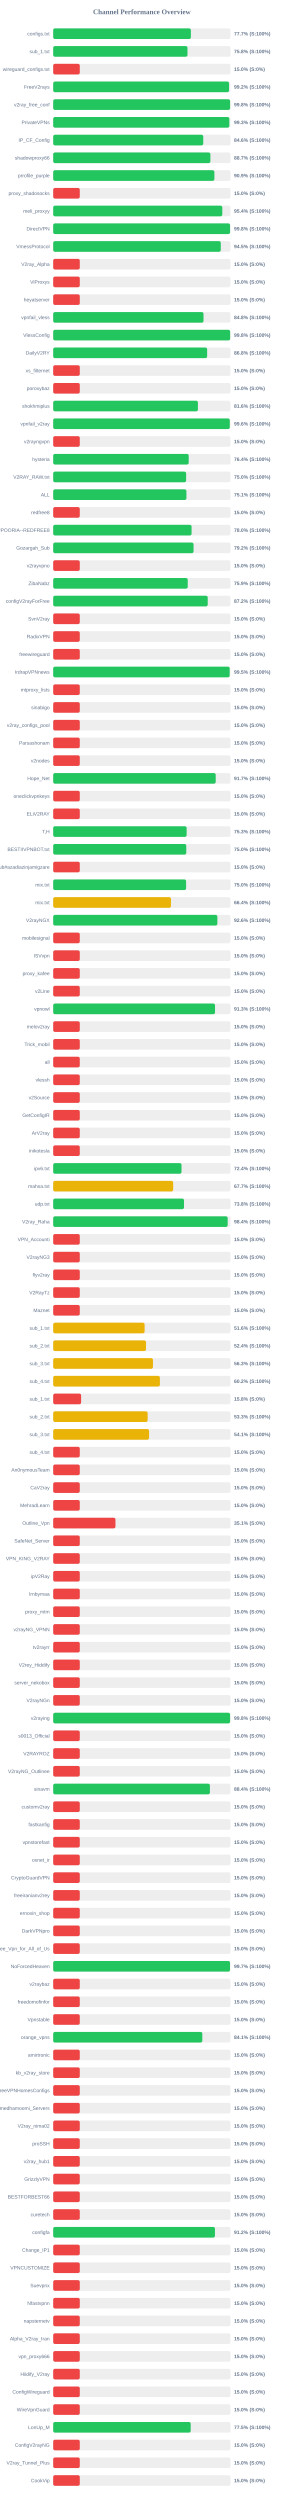
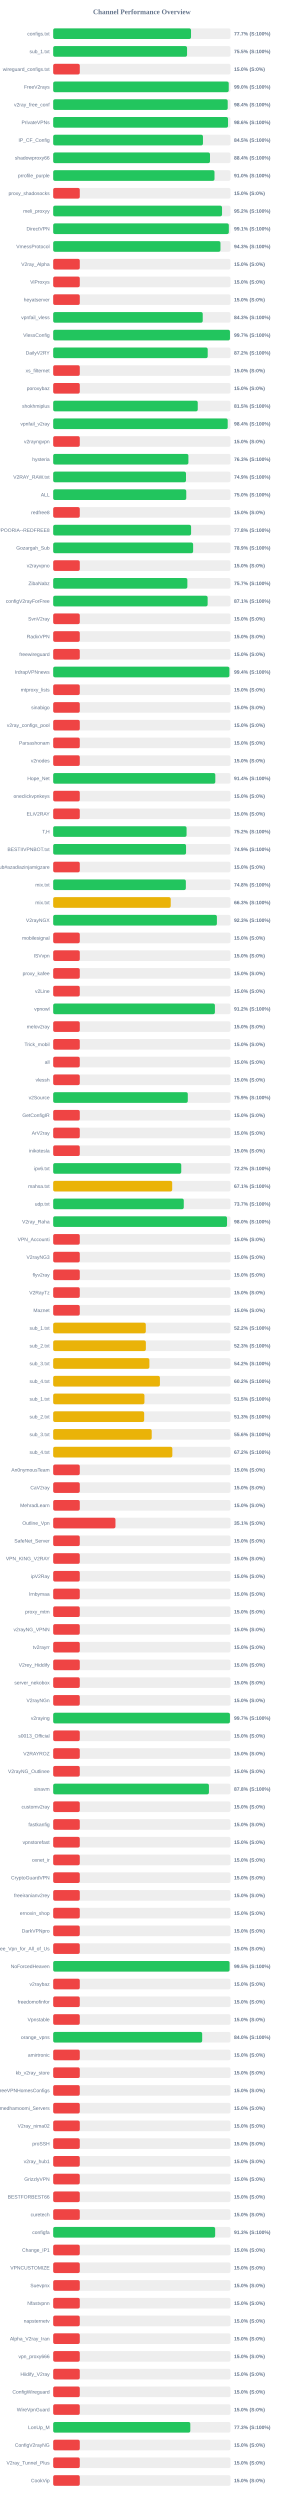
<svg xmlns="http://www.w3.org/2000/svg" width="800" height="7050" version="1.1">
  <style>
        .row { font: 14px Arial; fill: #64748b; }
        .score { font: bold 14px Arial; fill: #64748b; }
    </style>
  <text x="400" y="40" text-anchor="middle" font-size="20px" font-weight="bold" fill="#64748b">Channel Performance Overview</text>
  <rect x="150" y="80" width="500" height="30" fill="#eee" rx="5" />
-   <rect x="150" y="80" width="388.25" height="30" fill="#22c55e" rx="5" />
+   <rect x="150" y="80" width="388.65" height="30" fill="#22c55e" rx="5" />
  <text x="140" y="100" text-anchor="end" class="row">configs.txt</text>
  <text x="660" y="100" text-anchor="start" class="score">77.7% (S:100%)</text>
  <rect x="150" y="130" width="500" height="30" fill="#eee" rx="5" />
-   <rect x="150" y="130" width="378.75" height="30" fill="#22c55e" rx="5" />
+   <rect x="150" y="130" width="377.5" height="30" fill="#22c55e" rx="5" />
  <text x="140" y="150" text-anchor="end" class="row">sub_1.txt</text>
-   <text x="660" y="150" text-anchor="start" class="score">75.8% (S:100%)</text>
+   <text x="660" y="150" text-anchor="start" class="score">75.5% (S:100%)</text>
  <rect x="150" y="180" width="500" height="30" fill="#eee" rx="5" />
  <rect x="150" y="180" width="75.0" height="30" fill="#ef4444" rx="5" />
  <text x="140" y="200" text-anchor="end" class="row">wireguard_configs.txt</text>
  <text x="660" y="200" text-anchor="start" class="score">15.0% (S:0%)</text>
  <rect x="150" y="230" width="500" height="30" fill="#eee" rx="5" />
-   <rect x="150" y="230" width="495.9" height="30" fill="#22c55e" rx="5" />
+   <rect x="150" y="230" width="495.05" height="30" fill="#22c55e" rx="5" />
  <text x="140" y="250" text-anchor="end" class="row">FreeV2rays</text>
-   <text x="660" y="250" text-anchor="start" class="score">99.2% (S:100%)</text>
+   <text x="660" y="250" text-anchor="start" class="score">99.0% (S:100%)</text>
  <rect x="150" y="280" width="500" height="30" fill="#eee" rx="5" />
-   <rect x="150" y="280" width="498.9" height="30" fill="#22c55e" rx="5" />
+   <rect x="150" y="280" width="492.15" height="30" fill="#22c55e" rx="5" />
  <text x="140" y="300" text-anchor="end" class="row">v2ray_free_conf</text>
-   <text x="660" y="300" text-anchor="start" class="score">99.8% (S:100%)</text>
+   <text x="660" y="300" text-anchor="start" class="score">98.4% (S:100%)</text>
  <rect x="150" y="330" width="500" height="30" fill="#eee" rx="5" />
-   <rect x="150" y="330" width="496.7" height="30" fill="#22c55e" rx="5" />
+   <rect x="150" y="330" width="493.05" height="30" fill="#22c55e" rx="5" />
  <text x="140" y="350" text-anchor="end" class="row">PrivateVPNs</text>
-   <text x="660" y="350" text-anchor="start" class="score">99.3% (S:100%)</text>
+   <text x="660" y="350" text-anchor="start" class="score">98.6% (S:100%)</text>
  <rect x="150" y="380" width="500" height="30" fill="#eee" rx="5" />
-   <rect x="150" y="380" width="423.15" height="30" fill="#22c55e" rx="5" />
+   <rect x="150" y="380" width="422.35" height="30" fill="#22c55e" rx="5" />
  <text x="140" y="400" text-anchor="end" class="row">IP_CF_Config</text>
-   <text x="660" y="400" text-anchor="start" class="score">84.6% (S:100%)</text>
+   <text x="660" y="400" text-anchor="start" class="score">84.5% (S:100%)</text>
  <rect x="150" y="430" width="500" height="30" fill="#eee" rx="5" />
-   <rect x="150" y="430" width="443.3" height="30" fill="#22c55e" rx="5" />
+   <rect x="150" y="430" width="442.2" height="30" fill="#22c55e" rx="5" />
  <text x="140" y="450" text-anchor="end" class="row">shadowproxy66</text>
-   <text x="660" y="450" text-anchor="start" class="score">88.7% (S:100%)</text>
+   <text x="660" y="450" text-anchor="start" class="score">88.4% (S:100%)</text>
  <rect x="150" y="480" width="500" height="30" fill="#eee" rx="5" />
-   <rect x="150" y="480" width="454.55" height="30" fill="#22c55e" rx="5" />
+   <rect x="150" y="480" width="454.9" height="30" fill="#22c55e" rx="5" />
  <text x="140" y="500" text-anchor="end" class="row">prrofile_purple</text>
-   <text x="660" y="500" text-anchor="start" class="score">90.9% (S:100%)</text>
+   <text x="660" y="500" text-anchor="start" class="score">91.0% (S:100%)</text>
  <rect x="150" y="530" width="500" height="30" fill="#eee" rx="5" />
  <rect x="150" y="530" width="75.0" height="30" fill="#ef4444" rx="5" />
  <text x="140" y="550" text-anchor="end" class="row">proxy_shadosocks</text>
  <text x="660" y="550" text-anchor="start" class="score">15.0% (S:0%)</text>
  <rect x="150" y="580" width="500" height="30" fill="#eee" rx="5" />
-   <rect x="150" y="580" width="476.9" height="30" fill="#22c55e" rx="5" />
+   <rect x="150" y="580" width="476.15" height="30" fill="#22c55e" rx="5" />
  <text x="140" y="600" text-anchor="end" class="row">meli_proxyy</text>
-   <text x="660" y="600" text-anchor="start" class="score">95.4% (S:100%)</text>
+   <text x="660" y="600" text-anchor="start" class="score">95.2% (S:100%)</text>
  <rect x="150" y="630" width="500" height="30" fill="#eee" rx="5" />
-   <rect x="150" y="630" width="498.8" height="30" fill="#22c55e" rx="5" />
+   <rect x="150" y="630" width="495.3" height="30" fill="#22c55e" rx="5" />
  <text x="140" y="650" text-anchor="end" class="row">DirectVPN</text>
-   <text x="660" y="650" text-anchor="start" class="score">99.8% (S:100%)</text>
+   <text x="660" y="650" text-anchor="start" class="score">99.1% (S:100%)</text>
  <rect x="150" y="680" width="500" height="30" fill="#eee" rx="5" />
-   <rect x="150" y="680" width="472.6" height="30" fill="#22c55e" rx="5" />
+   <rect x="150" y="680" width="471.7" height="30" fill="#22c55e" rx="5" />
  <text x="140" y="700" text-anchor="end" class="row">VmessProtocol</text>
-   <text x="660" y="700" text-anchor="start" class="score">94.5% (S:100%)</text>
+   <text x="660" y="700" text-anchor="start" class="score">94.3% (S:100%)</text>
  <rect x="150" y="730" width="500" height="30" fill="#eee" rx="5" />
  <rect x="150" y="730" width="75.0" height="30" fill="#ef4444" rx="5" />
  <text x="140" y="750" text-anchor="end" class="row">V2ray_Alpha</text>
  <text x="660" y="750" text-anchor="start" class="score">15.0% (S:0%)</text>
  <rect x="150" y="780" width="500" height="30" fill="#eee" rx="5" />
  <rect x="150" y="780" width="75.0" height="30" fill="#ef4444" rx="5" />
  <text x="140" y="800" text-anchor="end" class="row">ViProxys</text>
  <text x="660" y="800" text-anchor="start" class="score">15.0% (S:0%)</text>
  <rect x="150" y="830" width="500" height="30" fill="#eee" rx="5" />
  <rect x="150" y="830" width="75.0" height="30" fill="#ef4444" rx="5" />
  <text x="140" y="850" text-anchor="end" class="row">heyatserver</text>
  <text x="660" y="850" text-anchor="start" class="score">15.0% (S:0%)</text>
  <rect x="150" y="880" width="500" height="30" fill="#eee" rx="5" />
-   <rect x="150" y="880" width="423.9" height="30" fill="#22c55e" rx="5" />
+   <rect x="150" y="880" width="421.7" height="30" fill="#22c55e" rx="5" />
  <text x="140" y="900" text-anchor="end" class="row">vpnfail_vless</text>
-   <text x="660" y="900" text-anchor="start" class="score">84.8% (S:100%)</text>
+   <text x="660" y="900" text-anchor="start" class="score">84.3% (S:100%)</text>
  <rect x="150" y="930" width="500" height="30" fill="#eee" rx="5" />
-   <rect x="150" y="930" width="499.0" height="30" fill="#22c55e" rx="5" />
+   <rect x="150" y="930" width="498.5" height="30" fill="#22c55e" rx="5" />
  <text x="140" y="950" text-anchor="end" class="row">VlessConfig</text>
-   <text x="660" y="950" text-anchor="start" class="score">99.8% (S:100%)</text>
+   <text x="660" y="950" text-anchor="start" class="score">99.7% (S:100%)</text>
  <rect x="150" y="980" width="500" height="30" fill="#eee" rx="5" />
-   <rect x="150" y="980" width="434.15" height="30" fill="#22c55e" rx="5" />
+   <rect x="150" y="980" width="435.75" height="30" fill="#22c55e" rx="5" />
  <text x="140" y="1000" text-anchor="end" class="row">DailyV2RY</text>
-   <text x="660" y="1000" text-anchor="start" class="score">86.8% (S:100%)</text>
+   <text x="660" y="1000" text-anchor="start" class="score">87.2% (S:100%)</text>
  <rect x="150" y="1030" width="500" height="30" fill="#eee" rx="5" />
  <rect x="150" y="1030" width="75.0" height="30" fill="#ef4444" rx="5" />
  <text x="140" y="1050" text-anchor="end" class="row">xs_filternet</text>
  <text x="660" y="1050" text-anchor="start" class="score">15.0% (S:0%)</text>
  <rect x="150" y="1080" width="500" height="30" fill="#eee" rx="5" />
  <rect x="150" y="1080" width="75.0" height="30" fill="#ef4444" rx="5" />
  <text x="140" y="1100" text-anchor="end" class="row">poroxybaz</text>
  <text x="660" y="1100" text-anchor="start" class="score">15.0% (S:0%)</text>
  <rect x="150" y="1130" width="500" height="30" fill="#eee" rx="5" />
-   <rect x="150" y="1130" width="408.1" height="30" fill="#22c55e" rx="5" />
+   <rect x="150" y="1130" width="407.65" height="30" fill="#22c55e" rx="5" />
  <text x="140" y="1150" text-anchor="end" class="row">shokhmiplus</text>
-   <text x="660" y="1150" text-anchor="start" class="score">81.6% (S:100%)</text>
+   <text x="660" y="1150" text-anchor="start" class="score">81.5% (S:100%)</text>
  <rect x="150" y="1180" width="500" height="30" fill="#eee" rx="5" />
-   <rect x="150" y="1180" width="498.0" height="30" fill="#22c55e" rx="5" />
+   <rect x="150" y="1180" width="492.15" height="30" fill="#22c55e" rx="5" />
  <text x="140" y="1200" text-anchor="end" class="row">vpnfail_v2ray</text>
-   <text x="660" y="1200" text-anchor="start" class="score">99.6% (S:100%)</text>
+   <text x="660" y="1200" text-anchor="start" class="score">98.4% (S:100%)</text>
  <rect x="150" y="1230" width="500" height="30" fill="#eee" rx="5" />
  <rect x="150" y="1230" width="75.0" height="30" fill="#ef4444" rx="5" />
  <text x="140" y="1250" text-anchor="end" class="row">v2rayngvpn</text>
  <text x="660" y="1250" text-anchor="start" class="score">15.0% (S:0%)</text>
  <rect x="150" y="1280" width="500" height="30" fill="#eee" rx="5" />
-   <rect x="150" y="1280" width="382.15" height="30" fill="#22c55e" rx="5" />
+   <rect x="150" y="1280" width="381.3" height="30" fill="#22c55e" rx="5" />
  <text x="140" y="1300" text-anchor="end" class="row">hysteria</text>
-   <text x="660" y="1300" text-anchor="start" class="score">76.4% (S:100%)</text>
+   <text x="660" y="1300" text-anchor="start" class="score">76.3% (S:100%)</text>
  <rect x="150" y="1330" width="500" height="30" fill="#eee" rx="5" />
-   <rect x="150" y="1330" width="374.85" height="30" fill="#22c55e" rx="5" />
+   <rect x="150" y="1330" width="374.5" height="30" fill="#22c55e" rx="5" />
  <text x="140" y="1350" text-anchor="end" class="row">V2RAY_RAW.txt</text>
-   <text x="660" y="1350" text-anchor="start" class="score">75.0% (S:100%)</text>
+   <text x="660" y="1350" text-anchor="start" class="score">74.9% (S:100%)</text>
  <rect x="150" y="1380" width="500" height="30" fill="#eee" rx="5" />
-   <rect x="150" y="1380" width="375.7" height="30" fill="#22c55e" rx="5" />
+   <rect x="150" y="1380" width="375.25" height="30" fill="#22c55e" rx="5" />
  <text x="140" y="1400" text-anchor="end" class="row">ALL</text>
-   <text x="660" y="1400" text-anchor="start" class="score">75.1% (S:100%)</text>
+   <text x="660" y="1400" text-anchor="start" class="score">75.0% (S:100%)</text>
  <rect x="150" y="1430" width="500" height="30" fill="#eee" rx="5" />
  <rect x="150" y="1430" width="75.0" height="30" fill="#ef4444" rx="5" />
  <text x="140" y="1450" text-anchor="end" class="row">redfree8</text>
  <text x="660" y="1450" text-anchor="start" class="score">15.0% (S:0%)</text>
  <rect x="150" y="1480" width="500" height="30" fill="#eee" rx="5" />
-   <rect x="150" y="1480" width="390.25" height="30" fill="#22c55e" rx="5" />
+   <rect x="150" y="1480" width="388.85" height="30" fill="#22c55e" rx="5" />
  <text x="140" y="1500" text-anchor="end" class="row">POORIA--REDFREE8.txt#POORIA--REDFREE8</text>
-   <text x="660" y="1500" text-anchor="start" class="score">78.0% (S:100%)</text>
+   <text x="660" y="1500" text-anchor="start" class="score">77.8% (S:100%)</text>
  <rect x="150" y="1530" width="500" height="30" fill="#eee" rx="5" />
-   <rect x="150" y="1530" width="395.8" height="30" fill="#22c55e" rx="5" />
+   <rect x="150" y="1530" width="394.6" height="30" fill="#22c55e" rx="5" />
  <text x="140" y="1550" text-anchor="end" class="row">Gozargah_Sub</text>
-   <text x="660" y="1550" text-anchor="start" class="score">79.2% (S:100%)</text>
+   <text x="660" y="1550" text-anchor="start" class="score">78.9% (S:100%)</text>
  <rect x="150" y="1580" width="500" height="30" fill="#eee" rx="5" />
  <rect x="150" y="1580" width="75.0" height="30" fill="#ef4444" rx="5" />
  <text x="140" y="1600" text-anchor="end" class="row">v2rayvpno</text>
  <text x="660" y="1600" text-anchor="start" class="score">15.0% (S:0%)</text>
  <rect x="150" y="1630" width="500" height="30" fill="#eee" rx="5" />
-   <rect x="150" y="1630" width="379.4" height="30" fill="#22c55e" rx="5" />
+   <rect x="150" y="1630" width="378.35" height="30" fill="#22c55e" rx="5" />
  <text x="140" y="1650" text-anchor="end" class="row">ZibaNabz</text>
-   <text x="660" y="1650" text-anchor="start" class="score">75.9% (S:100%)</text>
+   <text x="660" y="1650" text-anchor="start" class="score">75.7% (S:100%)</text>
  <rect x="150" y="1680" width="500" height="30" fill="#eee" rx="5" />
-   <rect x="150" y="1680" width="435.8" height="30" fill="#22c55e" rx="5" />
+   <rect x="150" y="1680" width="435.55" height="30" fill="#22c55e" rx="5" />
  <text x="140" y="1700" text-anchor="end" class="row">configV2rayForFree</text>
-   <text x="660" y="1700" text-anchor="start" class="score">87.2% (S:100%)</text>
+   <text x="660" y="1700" text-anchor="start" class="score">87.1% (S:100%)</text>
  <rect x="150" y="1730" width="500" height="30" fill="#eee" rx="5" />
  <rect x="150" y="1730" width="75.0" height="30" fill="#ef4444" rx="5" />
  <text x="140" y="1750" text-anchor="end" class="row">SvnV2ray</text>
  <text x="660" y="1750" text-anchor="start" class="score">15.0% (S:0%)</text>
  <rect x="150" y="1780" width="500" height="30" fill="#eee" rx="5" />
  <rect x="150" y="1780" width="75.0" height="30" fill="#ef4444" rx="5" />
  <text x="140" y="1800" text-anchor="end" class="row">RadixVPN</text>
  <text x="660" y="1800" text-anchor="start" class="score">15.0% (S:0%)</text>
  <rect x="150" y="1830" width="500" height="30" fill="#eee" rx="5" />
  <rect x="150" y="1830" width="75.0" height="30" fill="#ef4444" rx="5" />
  <text x="140" y="1850" text-anchor="end" class="row">freewireguard</text>
  <text x="660" y="1850" text-anchor="start" class="score">15.0% (S:0%)</text>
  <rect x="150" y="1880" width="500" height="30" fill="#eee" rx="5" />
-   <rect x="150" y="1880" width="497.7" height="30" fill="#22c55e" rx="5" />
+   <rect x="150" y="1880" width="496.85" height="30" fill="#22c55e" rx="5" />
  <text x="140" y="1900" text-anchor="end" class="row">IrdrapVPNnews</text>
-   <text x="660" y="1900" text-anchor="start" class="score">99.5% (S:100%)</text>
+   <text x="660" y="1900" text-anchor="start" class="score">99.4% (S:100%)</text>
  <rect x="150" y="1930" width="500" height="30" fill="#eee" rx="5" />
  <rect x="150" y="1930" width="75.0" height="30" fill="#ef4444" rx="5" />
  <text x="140" y="1950" text-anchor="end" class="row">mtproxy_lists</text>
  <text x="660" y="1950" text-anchor="start" class="score">15.0% (S:0%)</text>
  <rect x="150" y="1980" width="500" height="30" fill="#eee" rx="5" />
  <rect x="150" y="1980" width="75.0" height="30" fill="#ef4444" rx="5" />
  <text x="140" y="2000" text-anchor="end" class="row">sinabigo</text>
  <text x="660" y="2000" text-anchor="start" class="score">15.0% (S:0%)</text>
  <rect x="150" y="2030" width="500" height="30" fill="#eee" rx="5" />
  <rect x="150" y="2030" width="75.0" height="30" fill="#ef4444" rx="5" />
  <text x="140" y="2050" text-anchor="end" class="row">v2ray_configs_pool</text>
  <text x="660" y="2050" text-anchor="start" class="score">15.0% (S:0%)</text>
  <rect x="150" y="2080" width="500" height="30" fill="#eee" rx="5" />
  <rect x="150" y="2080" width="75.0" height="30" fill="#ef4444" rx="5" />
  <text x="140" y="2100" text-anchor="end" class="row">Parsashonam</text>
  <text x="660" y="2100" text-anchor="start" class="score">15.0% (S:0%)</text>
  <rect x="150" y="2130" width="500" height="30" fill="#eee" rx="5" />
  <rect x="150" y="2130" width="75.0" height="30" fill="#ef4444" rx="5" />
  <text x="140" y="2150" text-anchor="end" class="row">v2nodes</text>
  <text x="660" y="2150" text-anchor="start" class="score">15.0% (S:0%)</text>
  <rect x="150" y="2180" width="500" height="30" fill="#eee" rx="5" />
-   <rect x="150" y="2180" width="458.3" height="30" fill="#22c55e" rx="5" />
+   <rect x="150" y="2180" width="457.15" height="30" fill="#22c55e" rx="5" />
  <text x="140" y="2200" text-anchor="end" class="row">Hope_Net</text>
-   <text x="660" y="2200" text-anchor="start" class="score">91.7% (S:100%)</text>
+   <text x="660" y="2200" text-anchor="start" class="score">91.4% (S:100%)</text>
  <rect x="150" y="2230" width="500" height="30" fill="#eee" rx="5" />
  <rect x="150" y="2230" width="75.0" height="30" fill="#ef4444" rx="5" />
  <text x="140" y="2250" text-anchor="end" class="row">oneclickvpnkeys</text>
  <text x="660" y="2250" text-anchor="start" class="score">15.0% (S:0%)</text>
  <rect x="150" y="2280" width="500" height="30" fill="#eee" rx="5" />
  <rect x="150" y="2280" width="75.0" height="30" fill="#ef4444" rx="5" />
  <text x="140" y="2300" text-anchor="end" class="row">ELiV2RAY</text>
  <text x="660" y="2300" text-anchor="start" class="score">15.0% (S:0%)</text>
  <rect x="150" y="2330" width="500" height="30" fill="#eee" rx="5" />
-   <rect x="150" y="2330" width="376.3" height="30" fill="#22c55e" rx="5" />
+   <rect x="150" y="2330" width="376.15" height="30" fill="#22c55e" rx="5" />
  <text x="140" y="2350" text-anchor="end" class="row">T,H</text>
-   <text x="660" y="2350" text-anchor="start" class="score">75.3% (S:100%)</text>
+   <text x="660" y="2350" text-anchor="start" class="score">75.2% (S:100%)</text>
  <rect x="150" y="2380" width="500" height="30" fill="#eee" rx="5" />
-   <rect x="150" y="2380" width="375.25" height="30" fill="#22c55e" rx="5" />
+   <rect x="150" y="2380" width="374.65" height="30" fill="#22c55e" rx="5" />
  <text x="140" y="2400" text-anchor="end" class="row">BESTIIVPNBOT.txt</text>
-   <text x="660" y="2400" text-anchor="start" class="score">75.0% (S:100%)</text>
+   <text x="660" y="2400" text-anchor="start" class="score">74.9% (S:100%)</text>
  <rect x="150" y="2430" width="500" height="30" fill="#eee" rx="5" />
  <rect x="150" y="2430" width="75.0" height="30" fill="#ef4444" rx="5" />
  <text x="140" y="2450" text-anchor="end" class="row">Sub#azadiazinjamigzare</text>
  <text x="660" y="2450" text-anchor="start" class="score">15.0% (S:0%)</text>
  <rect x="150" y="2480" width="500" height="30" fill="#eee" rx="5" />
-   <rect x="150" y="2480" width="374.8" height="30" fill="#22c55e" rx="5" />
+   <rect x="150" y="2480" width="374.1" height="30" fill="#22c55e" rx="5" />
  <text x="140" y="2500" text-anchor="end" class="row">mix.txt</text>
-   <text x="660" y="2500" text-anchor="start" class="score">75.0% (S:100%)</text>
+   <text x="660" y="2500" text-anchor="start" class="score">74.8% (S:100%)</text>
  <rect x="150" y="2530" width="500" height="30" fill="#eee" rx="5" />
-   <rect x="150" y="2530" width="332.15" height="30" fill="#eab308" rx="5" />
+   <rect x="150" y="2530" width="331.45" height="30" fill="#eab308" rx="5" />
  <text x="140" y="2550" text-anchor="end" class="row">mix.txt</text>
-   <text x="660" y="2550" text-anchor="start" class="score">66.4% (S:100%)</text>
+   <text x="660" y="2550" text-anchor="start" class="score">66.3% (S:100%)</text>
  <rect x="150" y="2580" width="500" height="30" fill="#eee" rx="5" />
-   <rect x="150" y="2580" width="463.0" height="30" fill="#22c55e" rx="5" />
+   <rect x="150" y="2580" width="461.65" height="30" fill="#22c55e" rx="5" />
  <text x="140" y="2600" text-anchor="end" class="row">V2rayNGX</text>
-   <text x="660" y="2600" text-anchor="start" class="score">92.6% (S:100%)</text>
+   <text x="660" y="2600" text-anchor="start" class="score">92.3% (S:100%)</text>
  <rect x="150" y="2630" width="500" height="30" fill="#eee" rx="5" />
  <rect x="150" y="2630" width="75.0" height="30" fill="#ef4444" rx="5" />
  <text x="140" y="2650" text-anchor="end" class="row">mobilesignal</text>
  <text x="660" y="2650" text-anchor="start" class="score">15.0% (S:0%)</text>
  <rect x="150" y="2680" width="500" height="30" fill="#eee" rx="5" />
  <rect x="150" y="2680" width="75.0" height="30" fill="#ef4444" rx="5" />
  <text x="140" y="2700" text-anchor="end" class="row">ISVvpn</text>
  <text x="660" y="2700" text-anchor="start" class="score">15.0% (S:0%)</text>
  <rect x="150" y="2730" width="500" height="30" fill="#eee" rx="5" />
  <rect x="150" y="2730" width="75.0" height="30" fill="#ef4444" rx="5" />
  <text x="140" y="2750" text-anchor="end" class="row">proxy_kafee</text>
  <text x="660" y="2750" text-anchor="start" class="score">15.0% (S:0%)</text>
  <rect x="150" y="2780" width="500" height="30" fill="#eee" rx="5" />
  <rect x="150" y="2780" width="75.0" height="30" fill="#ef4444" rx="5" />
  <text x="140" y="2800" text-anchor="end" class="row">v2Line</text>
  <text x="660" y="2800" text-anchor="start" class="score">15.0% (S:0%)</text>
  <rect x="150" y="2830" width="500" height="30" fill="#eee" rx="5" />
-   <rect x="150" y="2830" width="456.4" height="30" fill="#22c55e" rx="5" />
+   <rect x="150" y="2830" width="456.05" height="30" fill="#22c55e" rx="5" />
  <text x="140" y="2850" text-anchor="end" class="row">vpnowl</text>
-   <text x="660" y="2850" text-anchor="start" class="score">91.3% (S:100%)</text>
+   <text x="660" y="2850" text-anchor="start" class="score">91.2% (S:100%)</text>
  <rect x="150" y="2880" width="500" height="30" fill="#eee" rx="5" />
  <rect x="150" y="2880" width="75.0" height="30" fill="#ef4444" rx="5" />
  <text x="140" y="2900" text-anchor="end" class="row">melov2ray</text>
  <text x="660" y="2900" text-anchor="start" class="score">15.0% (S:0%)</text>
  <rect x="150" y="2930" width="500" height="30" fill="#eee" rx="5" />
  <rect x="150" y="2930" width="75.0" height="30" fill="#ef4444" rx="5" />
  <text x="140" y="2950" text-anchor="end" class="row">Trick_mobil</text>
  <text x="660" y="2950" text-anchor="start" class="score">15.0% (S:0%)</text>
  <rect x="150" y="2980" width="500" height="30" fill="#eee" rx="5" />
  <rect x="150" y="2980" width="75.0" height="30" fill="#ef4444" rx="5" />
  <text x="140" y="3000" text-anchor="end" class="row">all</text>
  <text x="660" y="3000" text-anchor="start" class="score">15.0% (S:0%)</text>
  <rect x="150" y="3030" width="500" height="30" fill="#eee" rx="5" />
  <rect x="150" y="3030" width="75.0" height="30" fill="#ef4444" rx="5" />
  <text x="140" y="3050" text-anchor="end" class="row">vlessh</text>
  <text x="660" y="3050" text-anchor="start" class="score">15.0% (S:0%)</text>
  <rect x="150" y="3080" width="500" height="30" fill="#eee" rx="5" />
-   <rect x="150" y="3080" width="75.0" height="30" fill="#ef4444" rx="5" />
+   <rect x="150" y="3080" width="379.6" height="30" fill="#22c55e" rx="5" />
  <text x="140" y="3100" text-anchor="end" class="row">v2Source</text>
-   <text x="660" y="3100" text-anchor="start" class="score">15.0% (S:0%)</text>
+   <text x="660" y="3100" text-anchor="start" class="score">75.9% (S:100%)</text>
  <rect x="150" y="3130" width="500" height="30" fill="#eee" rx="5" />
  <rect x="150" y="3130" width="75.0" height="30" fill="#ef4444" rx="5" />
  <text x="140" y="3150" text-anchor="end" class="row">GetConfigIR</text>
  <text x="660" y="3150" text-anchor="start" class="score">15.0% (S:0%)</text>
  <rect x="150" y="3180" width="500" height="30" fill="#eee" rx="5" />
  <rect x="150" y="3180" width="75.0" height="30" fill="#ef4444" rx="5" />
  <text x="140" y="3200" text-anchor="end" class="row">ArV2ray</text>
  <text x="660" y="3200" text-anchor="start" class="score">15.0% (S:0%)</text>
  <rect x="150" y="3230" width="500" height="30" fill="#eee" rx="5" />
  <rect x="150" y="3230" width="75.0" height="30" fill="#ef4444" rx="5" />
  <text x="140" y="3250" text-anchor="end" class="row">inikotesla</text>
  <text x="660" y="3250" text-anchor="start" class="score">15.0% (S:0%)</text>
  <rect x="150" y="3280" width="500" height="30" fill="#eee" rx="5" />
-   <rect x="150" y="3280" width="361.85" height="30" fill="#22c55e" rx="5" />
+   <rect x="150" y="3280" width="361.1" height="30" fill="#22c55e" rx="5" />
  <text x="140" y="3300" text-anchor="end" class="row">ipv6.txt</text>
-   <text x="660" y="3300" text-anchor="start" class="score">72.4% (S:100%)</text>
+   <text x="660" y="3300" text-anchor="start" class="score">72.2% (S:100%)</text>
  <rect x="150" y="3330" width="500" height="30" fill="#eee" rx="5" />
-   <rect x="150" y="3330" width="338.35" height="30" fill="#eab308" rx="5" />
+   <rect x="150" y="3330" width="335.55" height="30" fill="#eab308" rx="5" />
  <text x="140" y="3350" text-anchor="end" class="row">mahsa.txt</text>
-   <text x="660" y="3350" text-anchor="start" class="score">67.7% (S:100%)</text>
+   <text x="660" y="3350" text-anchor="start" class="score">67.1% (S:100%)</text>
  <rect x="150" y="3380" width="500" height="30" fill="#eee" rx="5" />
-   <rect x="150" y="3380" width="368.9" height="30" fill="#22c55e" rx="5" />
+   <rect x="150" y="3380" width="368.25" height="30" fill="#22c55e" rx="5" />
  <text x="140" y="3400" text-anchor="end" class="row">udp.txt</text>
-   <text x="660" y="3400" text-anchor="start" class="score">73.8% (S:100%)</text>
+   <text x="660" y="3400" text-anchor="start" class="score">73.7% (S:100%)</text>
  <rect x="150" y="3430" width="500" height="30" fill="#eee" rx="5" />
-   <rect x="150" y="3430" width="492.05" height="30" fill="#22c55e" rx="5" />
+   <rect x="150" y="3430" width="490.25" height="30" fill="#22c55e" rx="5" />
  <text x="140" y="3450" text-anchor="end" class="row">V2ray_Raha</text>
-   <text x="660" y="3450" text-anchor="start" class="score">98.4% (S:100%)</text>
+   <text x="660" y="3450" text-anchor="start" class="score">98.0% (S:100%)</text>
  <rect x="150" y="3480" width="500" height="30" fill="#eee" rx="5" />
  <rect x="150" y="3480" width="75.0" height="30" fill="#ef4444" rx="5" />
  <text x="140" y="3500" text-anchor="end" class="row">VPN_Accounti</text>
  <text x="660" y="3500" text-anchor="start" class="score">15.0% (S:0%)</text>
  <rect x="150" y="3530" width="500" height="30" fill="#eee" rx="5" />
  <rect x="150" y="3530" width="75.0" height="30" fill="#ef4444" rx="5" />
  <text x="140" y="3550" text-anchor="end" class="row">V2rayNG3</text>
  <text x="660" y="3550" text-anchor="start" class="score">15.0% (S:0%)</text>
  <rect x="150" y="3580" width="500" height="30" fill="#eee" rx="5" />
  <rect x="150" y="3580" width="75.0" height="30" fill="#ef4444" rx="5" />
  <text x="140" y="3600" text-anchor="end" class="row">flyv2ray</text>
  <text x="660" y="3600" text-anchor="start" class="score">15.0% (S:0%)</text>
  <rect x="150" y="3630" width="500" height="30" fill="#eee" rx="5" />
  <rect x="150" y="3630" width="75.0" height="30" fill="#ef4444" rx="5" />
  <text x="140" y="3650" text-anchor="end" class="row">V2RayTz</text>
  <text x="660" y="3650" text-anchor="start" class="score">15.0% (S:0%)</text>
  <rect x="150" y="3680" width="500" height="30" fill="#eee" rx="5" />
  <rect x="150" y="3680" width="75.0" height="30" fill="#ef4444" rx="5" />
  <text x="140" y="3700" text-anchor="end" class="row">Maznet</text>
  <text x="660" y="3700" text-anchor="start" class="score">15.0% (S:0%)</text>
  <rect x="150" y="3730" width="500" height="30" fill="#eee" rx="5" />
-   <rect x="150" y="3730" width="257.8" height="30" fill="#eab308" rx="5" />
+   <rect x="150" y="3730" width="261.15" height="30" fill="#eab308" rx="5" />
  <text x="140" y="3750" text-anchor="end" class="row">sub_1.txt</text>
-   <text x="660" y="3750" text-anchor="start" class="score">51.6% (S:100%)</text>
+   <text x="660" y="3750" text-anchor="start" class="score">52.2% (S:100%)</text>
  <rect x="150" y="3780" width="500" height="30" fill="#eee" rx="5" />
-   <rect x="150" y="3780" width="261.8" height="30" fill="#eab308" rx="5" />
+   <rect x="150" y="3780" width="261.3" height="30" fill="#eab308" rx="5" />
  <text x="140" y="3800" text-anchor="end" class="row">sub_2.txt</text>
-   <text x="660" y="3800" text-anchor="start" class="score">52.4% (S:100%)</text>
+   <text x="660" y="3800" text-anchor="start" class="score">52.3% (S:100%)</text>
  <rect x="150" y="3830" width="500" height="30" fill="#eee" rx="5" />
-   <rect x="150" y="3830" width="281.35" height="30" fill="#eab308" rx="5" />
+   <rect x="150" y="3830" width="271.25" height="30" fill="#eab308" rx="5" />
  <text x="140" y="3850" text-anchor="end" class="row">sub_3.txt</text>
-   <text x="660" y="3850" text-anchor="start" class="score">56.3% (S:100%)</text>
+   <text x="660" y="3850" text-anchor="start" class="score">54.2% (S:100%)</text>
  <rect x="150" y="3880" width="500" height="30" fill="#eee" rx="5" />
-   <rect x="150" y="3880" width="300.9" height="30" fill="#eab308" rx="5" />
+   <rect x="150" y="3880" width="300.95" height="30" fill="#eab308" rx="5" />
  <text x="140" y="3900" text-anchor="end" class="row">sub_4.txt</text>
  <text x="660" y="3900" text-anchor="start" class="score">60.2% (S:100%)</text>
  <rect x="150" y="3930" width="500" height="30" fill="#eee" rx="5" />
-   <rect x="150" y="3930" width="78.75" height="30" fill="#ef4444" rx="5" />
+   <rect x="150" y="3930" width="257.3" height="30" fill="#eab308" rx="5" />
  <text x="140" y="3950" text-anchor="end" class="row">sub_1.txt</text>
-   <text x="660" y="3950" text-anchor="start" class="score">15.8% (S:0%)</text>
+   <text x="660" y="3950" text-anchor="start" class="score">51.5% (S:100%)</text>
  <rect x="150" y="3980" width="500" height="30" fill="#eee" rx="5" />
-   <rect x="150" y="3980" width="266.35" height="30" fill="#eab308" rx="5" />
+   <rect x="150" y="3980" width="256.55" height="30" fill="#eab308" rx="5" />
  <text x="140" y="4000" text-anchor="end" class="row">sub_2.txt</text>
-   <text x="660" y="4000" text-anchor="start" class="score">53.3% (S:100%)</text>
+   <text x="660" y="4000" text-anchor="start" class="score">51.3% (S:100%)</text>
  <rect x="150" y="4030" width="500" height="30" fill="#eee" rx="5" />
-   <rect x="150" y="4030" width="270.45" height="30" fill="#eab308" rx="5" />
+   <rect x="150" y="4030" width="277.85" height="30" fill="#eab308" rx="5" />
  <text x="140" y="4050" text-anchor="end" class="row">sub_3.txt</text>
-   <text x="660" y="4050" text-anchor="start" class="score">54.1% (S:100%)</text>
+   <text x="660" y="4050" text-anchor="start" class="score">55.6% (S:100%)</text>
  <rect x="150" y="4080" width="500" height="30" fill="#eee" rx="5" />
-   <rect x="150" y="4080" width="75.0" height="30" fill="#ef4444" rx="5" />
+   <rect x="150" y="4080" width="336.0" height="30" fill="#eab308" rx="5" />
  <text x="140" y="4100" text-anchor="end" class="row">sub_4.txt</text>
-   <text x="660" y="4100" text-anchor="start" class="score">15.0% (S:0%)</text>
+   <text x="660" y="4100" text-anchor="start" class="score">67.2% (S:100%)</text>
  <rect x="150" y="4130" width="500" height="30" fill="#eee" rx="5" />
  <rect x="150" y="4130" width="75.0" height="30" fill="#ef4444" rx="5" />
  <text x="140" y="4150" text-anchor="end" class="row">An0nymousTeam</text>
  <text x="660" y="4150" text-anchor="start" class="score">15.0% (S:0%)</text>
  <rect x="150" y="4180" width="500" height="30" fill="#eee" rx="5" />
  <rect x="150" y="4180" width="75.0" height="30" fill="#ef4444" rx="5" />
  <text x="140" y="4200" text-anchor="end" class="row">CaV2ray</text>
  <text x="660" y="4200" text-anchor="start" class="score">15.0% (S:0%)</text>
  <rect x="150" y="4230" width="500" height="30" fill="#eee" rx="5" />
  <rect x="150" y="4230" width="75.0" height="30" fill="#ef4444" rx="5" />
  <text x="140" y="4250" text-anchor="end" class="row">MehradLearn</text>
  <text x="660" y="4250" text-anchor="start" class="score">15.0% (S:0%)</text>
  <rect x="150" y="4280" width="500" height="30" fill="#eee" rx="5" />
  <rect x="150" y="4280" width="175.6" height="30" fill="#ef4444" rx="5" />
  <text x="140" y="4300" text-anchor="end" class="row">Outline_Vpn</text>
  <text x="660" y="4300" text-anchor="start" class="score">35.1% (S:0%)</text>
  <rect x="150" y="4330" width="500" height="30" fill="#eee" rx="5" />
  <rect x="150" y="4330" width="75.0" height="30" fill="#ef4444" rx="5" />
  <text x="140" y="4350" text-anchor="end" class="row">SafeNet_Server</text>
  <text x="660" y="4350" text-anchor="start" class="score">15.0% (S:0%)</text>
  <rect x="150" y="4380" width="500" height="30" fill="#eee" rx="5" />
  <rect x="150" y="4380" width="75.0" height="30" fill="#ef4444" rx="5" />
  <text x="140" y="4400" text-anchor="end" class="row">VPN_KING_V2RAY</text>
  <text x="660" y="4400" text-anchor="start" class="score">15.0% (S:0%)</text>
  <rect x="150" y="4430" width="500" height="30" fill="#eee" rx="5" />
  <rect x="150" y="4430" width="75.0" height="30" fill="#ef4444" rx="5" />
  <text x="140" y="4450" text-anchor="end" class="row">ipV2Ray</text>
  <text x="660" y="4450" text-anchor="start" class="score">15.0% (S:0%)</text>
  <rect x="150" y="4480" width="500" height="30" fill="#eee" rx="5" />
  <rect x="150" y="4480" width="75.0" height="30" fill="#ef4444" rx="5" />
  <text x="140" y="4500" text-anchor="end" class="row">lrnbymaa</text>
  <text x="660" y="4500" text-anchor="start" class="score">15.0% (S:0%)</text>
  <rect x="150" y="4530" width="500" height="30" fill="#eee" rx="5" />
  <rect x="150" y="4530" width="75.0" height="30" fill="#ef4444" rx="5" />
  <text x="140" y="4550" text-anchor="end" class="row">proxy_mtm</text>
  <text x="660" y="4550" text-anchor="start" class="score">15.0% (S:0%)</text>
  <rect x="150" y="4580" width="500" height="30" fill="#eee" rx="5" />
  <rect x="150" y="4580" width="75.0" height="30" fill="#ef4444" rx="5" />
  <text x="140" y="4600" text-anchor="end" class="row">v2rayNG_VPNN</text>
  <text x="660" y="4600" text-anchor="start" class="score">15.0% (S:0%)</text>
  <rect x="150" y="4630" width="500" height="30" fill="#eee" rx="5" />
  <rect x="150" y="4630" width="75.0" height="30" fill="#ef4444" rx="5" />
  <text x="140" y="4650" text-anchor="end" class="row">tv2rayrr</text>
  <text x="660" y="4650" text-anchor="start" class="score">15.0% (S:0%)</text>
  <rect x="150" y="4680" width="500" height="30" fill="#eee" rx="5" />
  <rect x="150" y="4680" width="75.0" height="30" fill="#ef4444" rx="5" />
  <text x="140" y="4700" text-anchor="end" class="row">V2rey_Hiddify</text>
  <text x="660" y="4700" text-anchor="start" class="score">15.0% (S:0%)</text>
  <rect x="150" y="4730" width="500" height="30" fill="#eee" rx="5" />
  <rect x="150" y="4730" width="75.0" height="30" fill="#ef4444" rx="5" />
  <text x="140" y="4750" text-anchor="end" class="row">server_nekobox</text>
  <text x="660" y="4750" text-anchor="start" class="score">15.0% (S:0%)</text>
  <rect x="150" y="4780" width="500" height="30" fill="#eee" rx="5" />
  <rect x="150" y="4780" width="75.0" height="30" fill="#ef4444" rx="5" />
  <text x="140" y="4800" text-anchor="end" class="row">V2rayNGn</text>
  <text x="660" y="4800" text-anchor="start" class="score">15.0% (S:0%)</text>
  <rect x="150" y="4830" width="500" height="30" fill="#eee" rx="5" />
-   <rect x="150" y="4830" width="498.85" height="30" fill="#22c55e" rx="5" />
+   <rect x="150" y="4830" width="498.45" height="30" fill="#22c55e" rx="5" />
  <text x="140" y="4850" text-anchor="end" class="row">v2raying</text>
-   <text x="660" y="4850" text-anchor="start" class="score">99.8% (S:100%)</text>
+   <text x="660" y="4850" text-anchor="start" class="score">99.7% (S:100%)</text>
  <rect x="150" y="4880" width="500" height="30" fill="#eee" rx="5" />
  <rect x="150" y="4880" width="75.0" height="30" fill="#ef4444" rx="5" />
  <text x="140" y="4900" text-anchor="end" class="row">s0013_Official</text>
  <text x="660" y="4900" text-anchor="start" class="score">15.0% (S:0%)</text>
  <rect x="150" y="4930" width="500" height="30" fill="#eee" rx="5" />
  <rect x="150" y="4930" width="75.0" height="30" fill="#ef4444" rx="5" />
  <text x="140" y="4950" text-anchor="end" class="row">V2RAYROZ</text>
  <text x="660" y="4950" text-anchor="start" class="score">15.0% (S:0%)</text>
  <rect x="150" y="4980" width="500" height="30" fill="#eee" rx="5" />
  <rect x="150" y="4980" width="75.0" height="30" fill="#ef4444" rx="5" />
  <text x="140" y="5000" text-anchor="end" class="row">V2rayNG_Outlinee</text>
  <text x="660" y="5000" text-anchor="start" class="score">15.0% (S:0%)</text>
  <rect x="150" y="5030" width="500" height="30" fill="#eee" rx="5" />
-   <rect x="150" y="5030" width="441.95" height="30" fill="#22c55e" rx="5" />
+   <rect x="150" y="5030" width="439.2" height="30" fill="#22c55e" rx="5" />
  <text x="140" y="5050" text-anchor="end" class="row">sinavm</text>
-   <text x="660" y="5050" text-anchor="start" class="score">88.4% (S:100%)</text>
+   <text x="660" y="5050" text-anchor="start" class="score">87.8% (S:100%)</text>
  <rect x="150" y="5080" width="500" height="30" fill="#eee" rx="5" />
  <rect x="150" y="5080" width="75.0" height="30" fill="#ef4444" rx="5" />
  <text x="140" y="5100" text-anchor="end" class="row">customv2ray</text>
  <text x="660" y="5100" text-anchor="start" class="score">15.0% (S:0%)</text>
  <rect x="150" y="5130" width="500" height="30" fill="#eee" rx="5" />
  <rect x="150" y="5130" width="75.0" height="30" fill="#ef4444" rx="5" />
  <text x="140" y="5150" text-anchor="end" class="row">fastkanfig</text>
  <text x="660" y="5150" text-anchor="start" class="score">15.0% (S:0%)</text>
  <rect x="150" y="5180" width="500" height="30" fill="#eee" rx="5" />
  <rect x="150" y="5180" width="75.0" height="30" fill="#ef4444" rx="5" />
  <text x="140" y="5200" text-anchor="end" class="row">vpnstorefast</text>
  <text x="660" y="5200" text-anchor="start" class="score">15.0% (S:0%)</text>
  <rect x="150" y="5230" width="500" height="30" fill="#eee" rx="5" />
  <rect x="150" y="5230" width="75.0" height="30" fill="#ef4444" rx="5" />
  <text x="140" y="5250" text-anchor="end" class="row">oxnet_ir</text>
  <text x="660" y="5250" text-anchor="start" class="score">15.0% (S:0%)</text>
  <rect x="150" y="5280" width="500" height="30" fill="#eee" rx="5" />
  <rect x="150" y="5280" width="75.0" height="30" fill="#ef4444" rx="5" />
  <text x="140" y="5300" text-anchor="end" class="row">CryptoGuardVPN</text>
  <text x="660" y="5300" text-anchor="start" class="score">15.0% (S:0%)</text>
  <rect x="150" y="5330" width="500" height="30" fill="#eee" rx="5" />
  <rect x="150" y="5330" width="75.0" height="30" fill="#ef4444" rx="5" />
  <text x="140" y="5350" text-anchor="end" class="row">freeiranianv2rey</text>
  <text x="660" y="5350" text-anchor="start" class="score">15.0% (S:0%)</text>
  <rect x="150" y="5380" width="500" height="30" fill="#eee" rx="5" />
  <rect x="150" y="5380" width="75.0" height="30" fill="#ef4444" rx="5" />
  <text x="140" y="5400" text-anchor="end" class="row">ernoxin_shop</text>
  <text x="660" y="5400" text-anchor="start" class="score">15.0% (S:0%)</text>
  <rect x="150" y="5430" width="500" height="30" fill="#eee" rx="5" />
  <rect x="150" y="5430" width="75.0" height="30" fill="#ef4444" rx="5" />
  <text x="140" y="5450" text-anchor="end" class="row">DarkVPNpro</text>
  <text x="660" y="5450" text-anchor="start" class="score">15.0% (S:0%)</text>
  <rect x="150" y="5480" width="500" height="30" fill="#eee" rx="5" />
  <rect x="150" y="5480" width="75.0" height="30" fill="#ef4444" rx="5" />
  <text x="140" y="5500" text-anchor="end" class="row">Free_Vpn_for_All_of_Us</text>
  <text x="660" y="5500" text-anchor="start" class="score">15.0% (S:0%)</text>
  <rect x="150" y="5530" width="500" height="30" fill="#eee" rx="5" />
-   <rect x="150" y="5530" width="498.65" height="30" fill="#22c55e" rx="5" />
+   <rect x="150" y="5530" width="497.4" height="30" fill="#22c55e" rx="5" />
  <text x="140" y="5550" text-anchor="end" class="row">NoForcedHeaven</text>
-   <text x="660" y="5550" text-anchor="start" class="score">99.7% (S:100%)</text>
+   <text x="660" y="5550" text-anchor="start" class="score">99.5% (S:100%)</text>
  <rect x="150" y="5580" width="500" height="30" fill="#eee" rx="5" />
  <rect x="150" y="5580" width="75.0" height="30" fill="#ef4444" rx="5" />
  <text x="140" y="5600" text-anchor="end" class="row">v2raybaz</text>
  <text x="660" y="5600" text-anchor="start" class="score">15.0% (S:0%)</text>
  <rect x="150" y="5630" width="500" height="30" fill="#eee" rx="5" />
  <rect x="150" y="5630" width="75.0" height="30" fill="#ef4444" rx="5" />
  <text x="140" y="5650" text-anchor="end" class="row">freedomofinfor</text>
  <text x="660" y="5650" text-anchor="start" class="score">15.0% (S:0%)</text>
  <rect x="150" y="5680" width="500" height="30" fill="#eee" rx="5" />
  <rect x="150" y="5680" width="75.0" height="30" fill="#ef4444" rx="5" />
  <text x="140" y="5700" text-anchor="end" class="row">Vpnstable</text>
  <text x="660" y="5700" text-anchor="start" class="score">15.0% (S:0%)</text>
  <rect x="150" y="5730" width="500" height="30" fill="#eee" rx="5" />
-   <rect x="150" y="5730" width="420.5" height="30" fill="#22c55e" rx="5" />
+   <rect x="150" y="5730" width="420.15" height="30" fill="#22c55e" rx="5" />
  <text x="140" y="5750" text-anchor="end" class="row">orange_vpns</text>
-   <text x="660" y="5750" text-anchor="start" class="score">84.1% (S:100%)</text>
+   <text x="660" y="5750" text-anchor="start" class="score">84.0% (S:100%)</text>
  <rect x="150" y="5780" width="500" height="30" fill="#eee" rx="5" />
  <rect x="150" y="5780" width="75.0" height="30" fill="#ef4444" rx="5" />
  <text x="140" y="5800" text-anchor="end" class="row">amirtronic</text>
  <text x="660" y="5800" text-anchor="start" class="score">15.0% (S:0%)</text>
  <rect x="150" y="5830" width="500" height="30" fill="#eee" rx="5" />
  <rect x="150" y="5830" width="75.0" height="30" fill="#ef4444" rx="5" />
  <text x="140" y="5850" text-anchor="end" class="row">kb_v2ray_store</text>
  <text x="660" y="5850" text-anchor="start" class="score">15.0% (S:0%)</text>
  <rect x="150" y="5880" width="500" height="30" fill="#eee" rx="5" />
  <rect x="150" y="5880" width="75.0" height="30" fill="#ef4444" rx="5" />
  <text x="140" y="5900" text-anchor="end" class="row">FreeVPNHomesConfigs</text>
  <text x="660" y="5900" text-anchor="start" class="score">15.0% (S:0%)</text>
  <rect x="150" y="5930" width="500" height="30" fill="#eee" rx="5" />
  <rect x="150" y="5930" width="75.0" height="30" fill="#ef4444" rx="5" />
  <text x="140" y="5950" text-anchor="end" class="row">Ahmedhamoomi_Servers</text>
  <text x="660" y="5950" text-anchor="start" class="score">15.0% (S:0%)</text>
  <rect x="150" y="5980" width="500" height="30" fill="#eee" rx="5" />
  <rect x="150" y="5980" width="75.0" height="30" fill="#ef4444" rx="5" />
  <text x="140" y="6000" text-anchor="end" class="row">V2ray_nima02</text>
  <text x="660" y="6000" text-anchor="start" class="score">15.0% (S:0%)</text>
  <rect x="150" y="6030" width="500" height="30" fill="#eee" rx="5" />
  <rect x="150" y="6030" width="75.0" height="30" fill="#ef4444" rx="5" />
  <text x="140" y="6050" text-anchor="end" class="row">proSSH</text>
  <text x="660" y="6050" text-anchor="start" class="score">15.0% (S:0%)</text>
  <rect x="150" y="6080" width="500" height="30" fill="#eee" rx="5" />
  <rect x="150" y="6080" width="75.0" height="30" fill="#ef4444" rx="5" />
  <text x="140" y="6100" text-anchor="end" class="row">v2ray_hub1</text>
  <text x="660" y="6100" text-anchor="start" class="score">15.0% (S:0%)</text>
  <rect x="150" y="6130" width="500" height="30" fill="#eee" rx="5" />
  <rect x="150" y="6130" width="75.0" height="30" fill="#ef4444" rx="5" />
  <text x="140" y="6150" text-anchor="end" class="row">GrizzlyVPN</text>
  <text x="660" y="6150" text-anchor="start" class="score">15.0% (S:0%)</text>
  <rect x="150" y="6180" width="500" height="30" fill="#eee" rx="5" />
  <rect x="150" y="6180" width="75.0" height="30" fill="#ef4444" rx="5" />
  <text x="140" y="6200" text-anchor="end" class="row">BESTFORBEST66</text>
  <text x="660" y="6200" text-anchor="start" class="score">15.0% (S:0%)</text>
  <rect x="150" y="6230" width="500" height="30" fill="#eee" rx="5" />
  <rect x="150" y="6230" width="75.0" height="30" fill="#ef4444" rx="5" />
  <text x="140" y="6250" text-anchor="end" class="row">curetech</text>
  <text x="660" y="6250" text-anchor="start" class="score">15.0% (S:0%)</text>
  <rect x="150" y="6280" width="500" height="30" fill="#eee" rx="5" />
-   <rect x="150" y="6280" width="456.15" height="30" fill="#22c55e" rx="5" />
+   <rect x="150" y="6280" width="456.75" height="30" fill="#22c55e" rx="5" />
  <text x="140" y="6300" text-anchor="end" class="row">configfa</text>
-   <text x="660" y="6300" text-anchor="start" class="score">91.2% (S:100%)</text>
+   <text x="660" y="6300" text-anchor="start" class="score">91.3% (S:100%)</text>
  <rect x="150" y="6330" width="500" height="30" fill="#eee" rx="5" />
  <rect x="150" y="6330" width="75.0" height="30" fill="#ef4444" rx="5" />
  <text x="140" y="6350" text-anchor="end" class="row">Change_IP1</text>
  <text x="660" y="6350" text-anchor="start" class="score">15.0% (S:0%)</text>
  <rect x="150" y="6380" width="500" height="30" fill="#eee" rx="5" />
  <rect x="150" y="6380" width="75.0" height="30" fill="#ef4444" rx="5" />
  <text x="140" y="6400" text-anchor="end" class="row">VPNCUSTOMIZE</text>
  <text x="660" y="6400" text-anchor="start" class="score">15.0% (S:0%)</text>
  <rect x="150" y="6430" width="500" height="30" fill="#eee" rx="5" />
  <rect x="150" y="6430" width="75.0" height="30" fill="#ef4444" rx="5" />
  <text x="140" y="6450" text-anchor="end" class="row">Suevpnx</text>
  <text x="660" y="6450" text-anchor="start" class="score">15.0% (S:0%)</text>
  <rect x="150" y="6480" width="500" height="30" fill="#eee" rx="5" />
  <rect x="150" y="6480" width="75.0" height="30" fill="#ef4444" rx="5" />
  <text x="140" y="6500" text-anchor="end" class="row">Nfastvpnn</text>
  <text x="660" y="6500" text-anchor="start" class="score">15.0% (S:0%)</text>
  <rect x="150" y="6530" width="500" height="30" fill="#eee" rx="5" />
  <rect x="150" y="6530" width="75.0" height="30" fill="#ef4444" rx="5" />
  <text x="140" y="6550" text-anchor="end" class="row">napsternetv</text>
  <text x="660" y="6550" text-anchor="start" class="score">15.0% (S:0%)</text>
  <rect x="150" y="6580" width="500" height="30" fill="#eee" rx="5" />
  <rect x="150" y="6580" width="75.0" height="30" fill="#ef4444" rx="5" />
  <text x="140" y="6600" text-anchor="end" class="row">Alpha_V2ray_Iran</text>
  <text x="660" y="6600" text-anchor="start" class="score">15.0% (S:0%)</text>
  <rect x="150" y="6630" width="500" height="30" fill="#eee" rx="5" />
  <rect x="150" y="6630" width="75.0" height="30" fill="#ef4444" rx="5" />
  <text x="140" y="6650" text-anchor="end" class="row">vpn_proxy666</text>
  <text x="660" y="6650" text-anchor="start" class="score">15.0% (S:0%)</text>
  <rect x="150" y="6680" width="500" height="30" fill="#eee" rx="5" />
  <rect x="150" y="6680" width="75.0" height="30" fill="#ef4444" rx="5" />
  <text x="140" y="6700" text-anchor="end" class="row">Hiidify_V2ray</text>
  <text x="660" y="6700" text-anchor="start" class="score">15.0% (S:0%)</text>
  <rect x="150" y="6730" width="500" height="30" fill="#eee" rx="5" />
  <rect x="150" y="6730" width="75.0" height="30" fill="#ef4444" rx="5" />
  <text x="140" y="6750" text-anchor="end" class="row">ConfigWireguard</text>
  <text x="660" y="6750" text-anchor="start" class="score">15.0% (S:0%)</text>
  <rect x="150" y="6780" width="500" height="30" fill="#eee" rx="5" />
  <rect x="150" y="6780" width="75.0" height="30" fill="#ef4444" rx="5" />
  <text x="140" y="6800" text-anchor="end" class="row">WireVpnGuard</text>
  <text x="660" y="6800" text-anchor="start" class="score">15.0% (S:0%)</text>
  <rect x="150" y="6830" width="500" height="30" fill="#eee" rx="5" />
-   <rect x="150" y="6830" width="387.75" height="30" fill="#22c55e" rx="5" />
+   <rect x="150" y="6830" width="386.65" height="30" fill="#22c55e" rx="5" />
  <text x="140" y="6850" text-anchor="end" class="row">LonUp_M</text>
-   <text x="660" y="6850" text-anchor="start" class="score">77.5% (S:100%)</text>
+   <text x="660" y="6850" text-anchor="start" class="score">77.3% (S:100%)</text>
  <rect x="150" y="6880" width="500" height="30" fill="#eee" rx="5" />
  <rect x="150" y="6880" width="75.0" height="30" fill="#ef4444" rx="5" />
  <text x="140" y="6900" text-anchor="end" class="row">ConfigV2rayNG</text>
  <text x="660" y="6900" text-anchor="start" class="score">15.0% (S:0%)</text>
  <rect x="150" y="6930" width="500" height="30" fill="#eee" rx="5" />
  <rect x="150" y="6930" width="75.0" height="30" fill="#ef4444" rx="5" />
  <text x="140" y="6950" text-anchor="end" class="row">V2ray_Tunnel_Plus</text>
  <text x="660" y="6950" text-anchor="start" class="score">15.0% (S:0%)</text>
  <rect x="150" y="6980" width="500" height="30" fill="#eee" rx="5" />
  <rect x="150" y="6980" width="75.0" height="30" fill="#ef4444" rx="5" />
  <text x="140" y="7000" text-anchor="end" class="row">CookVip</text>
  <text x="660" y="7000" text-anchor="start" class="score">15.0% (S:0%)</text>
</svg>
